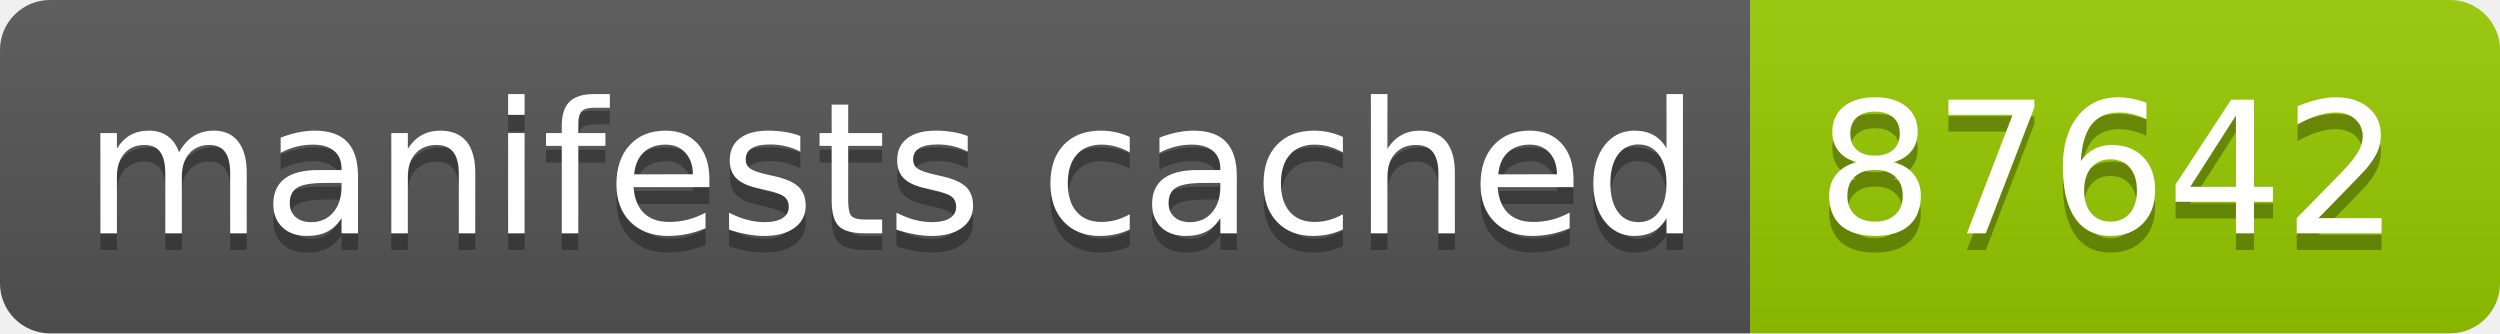
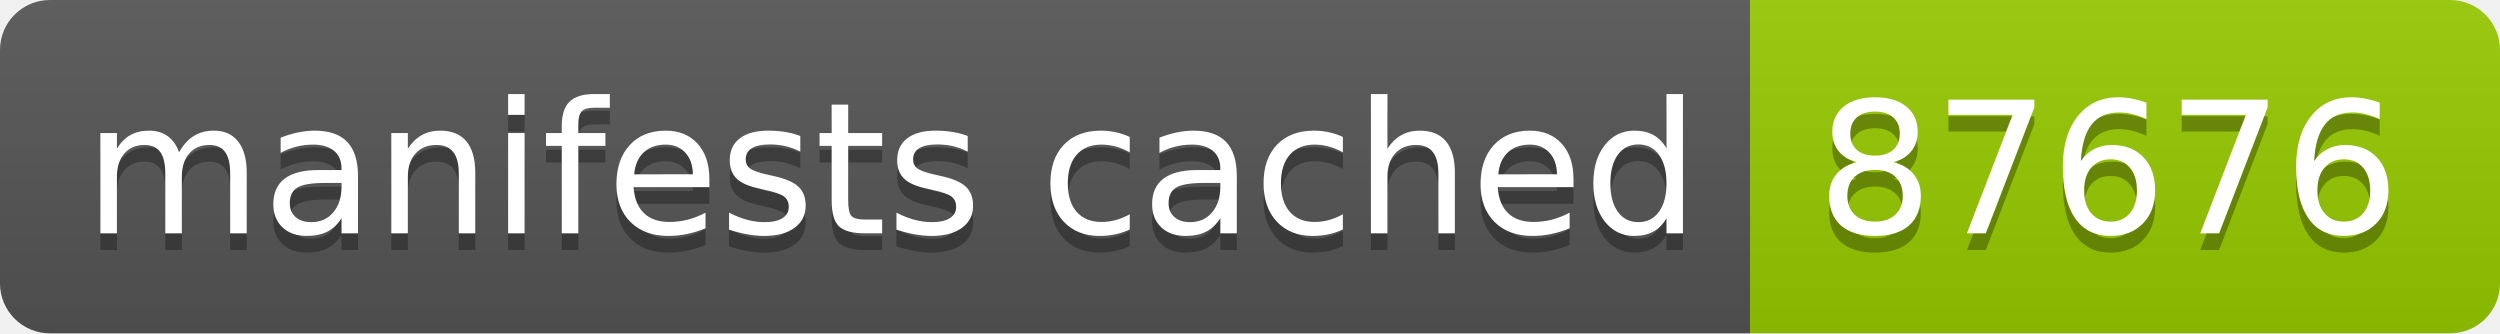
- <svg xmlns="http://www.w3.org/2000/svg" width="150" height="20" role="img" aria-label="manifests cached: 87642">
+ <svg xmlns="http://www.w3.org/2000/svg" width="150" height="20" role="img" aria-label="manifests cached: 87676">
  <linearGradient id="s" x2="0" y2="100%">
    <stop offset="0" stop-color="#bbb" stop-opacity=".1" />
    <stop offset="1" stop-opacity=".1" />
  </linearGradient>
  <clipPath id="r">
    <rect width="150" height="20" rx="3" fill="#fff" />
  </clipPath>
  <g clip-path="url(#r)">
    <rect width="105" height="20" fill="#555" />
    <rect x="105" width="45" height="20" fill="#97ca00" />
    <rect width="150" height="20" fill="url(#s)" />
  </g>
  <g fill="#fff" text-anchor="middle" font-family="Verdana,Geneva,DejaVu Sans,sans-serif" text-rendering="geometricPrecision" font-size="110">
    <text aria-hidden="true" x="535" y="150" fill="#010101" fill-opacity=".3" transform="scale(.1)" textLength="950">manifests cached</text>
    <text x="535" y="140" transform="scale(.1)" fill="#fff" textLength="950">manifests cached</text>
-     <text aria-hidden="true" x="1265" y="150" fill="#010101" fill-opacity=".3" transform="scale(.1)" textLength="350">87642</text>
-     <text x="1265" y="140" transform="scale(.1)" fill="#fff" textLength="350">87642</text>
+     <text aria-hidden="true" x="1265" y="150" fill="#010101" fill-opacity=".3" transform="scale(.1)" textLength="350">87676</text>
+     <text x="1265" y="140" transform="scale(.1)" fill="#fff" textLength="350">87676</text>
  </g>
</svg>
